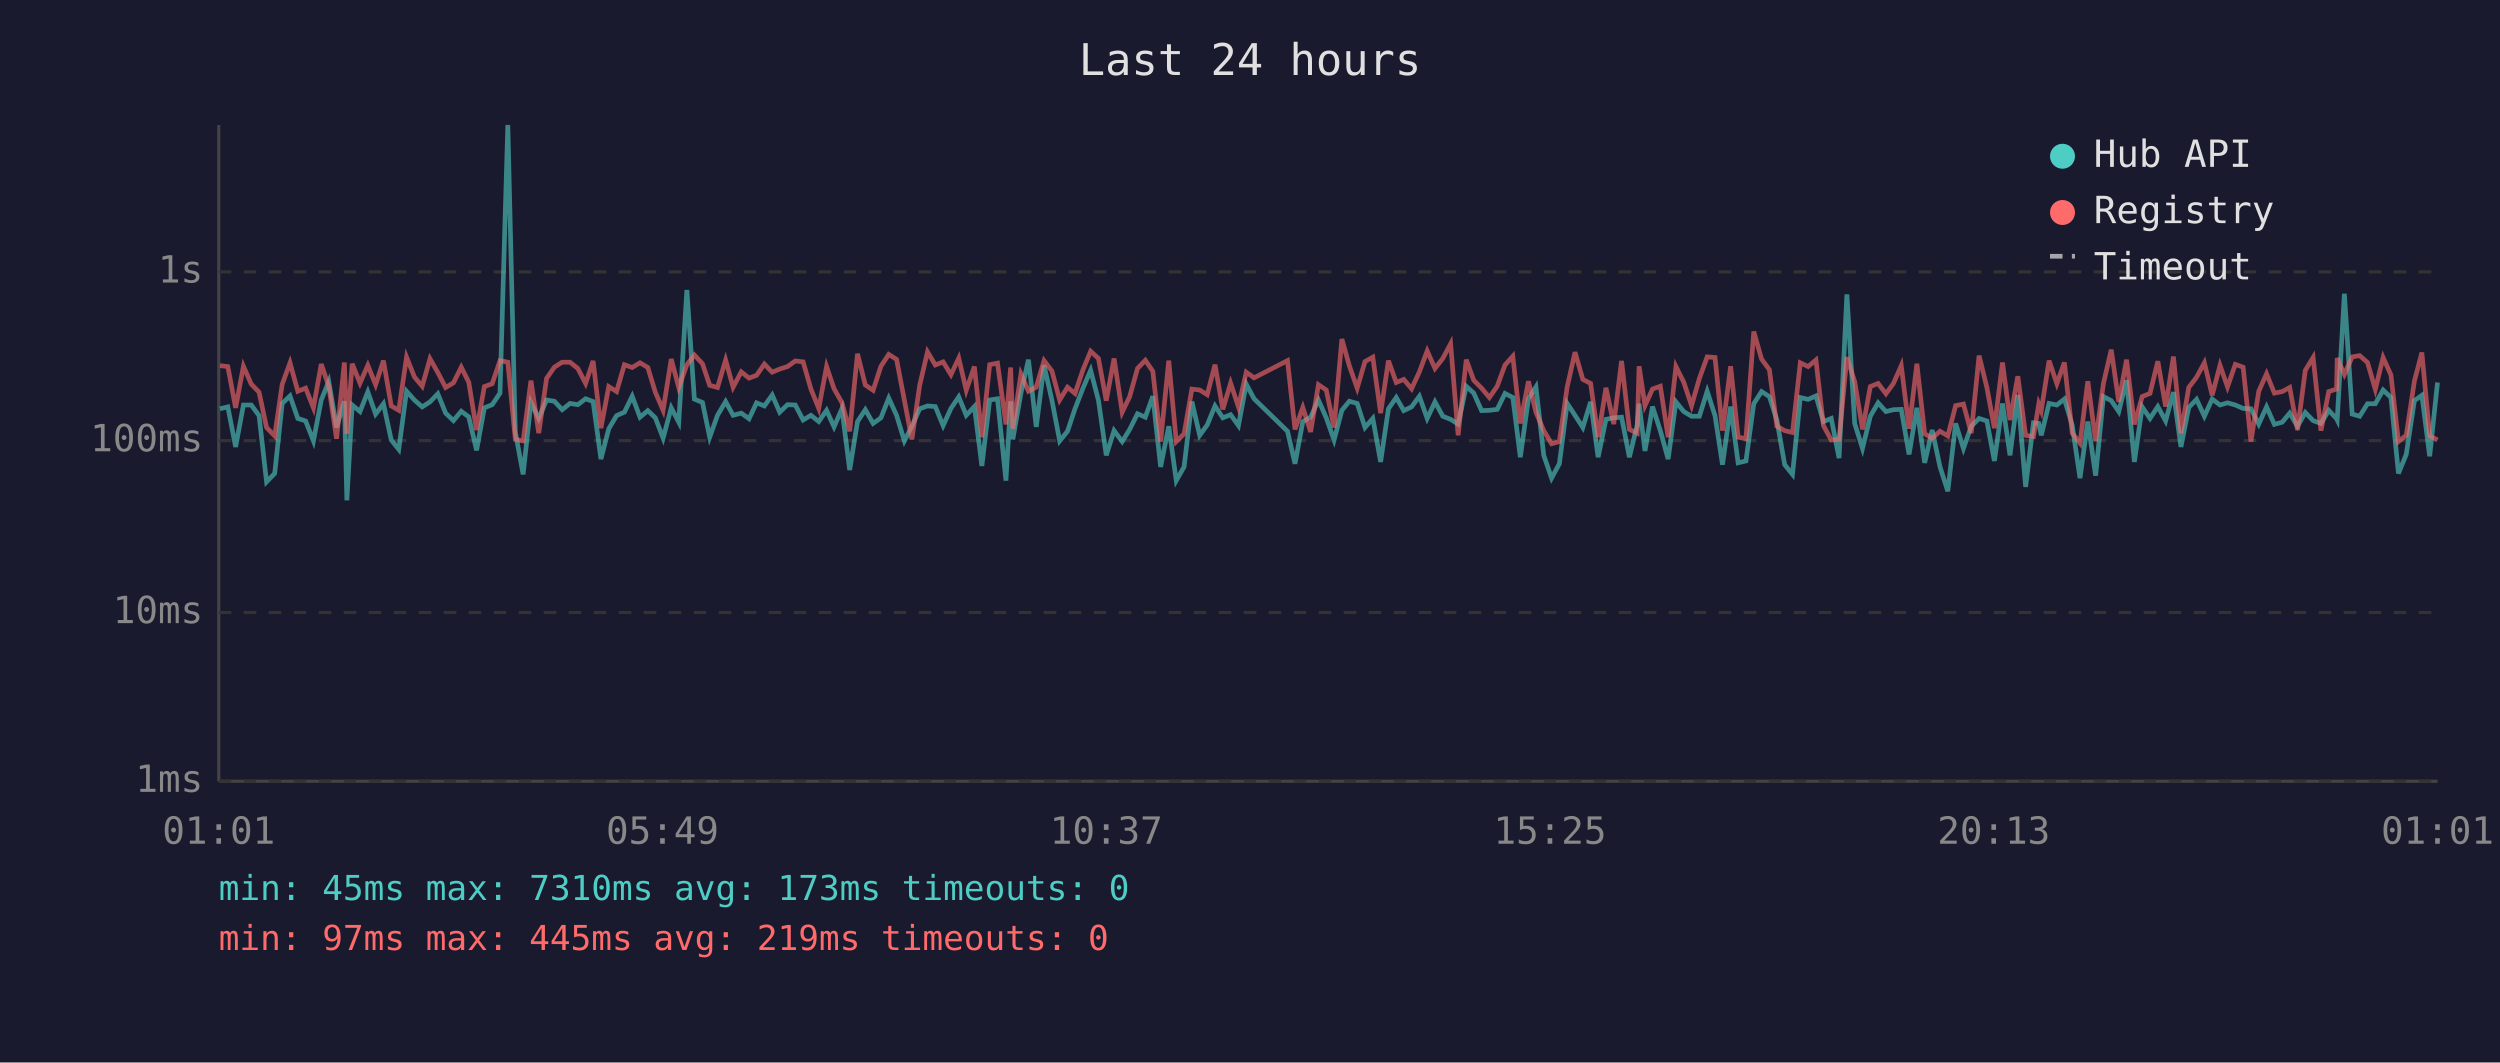
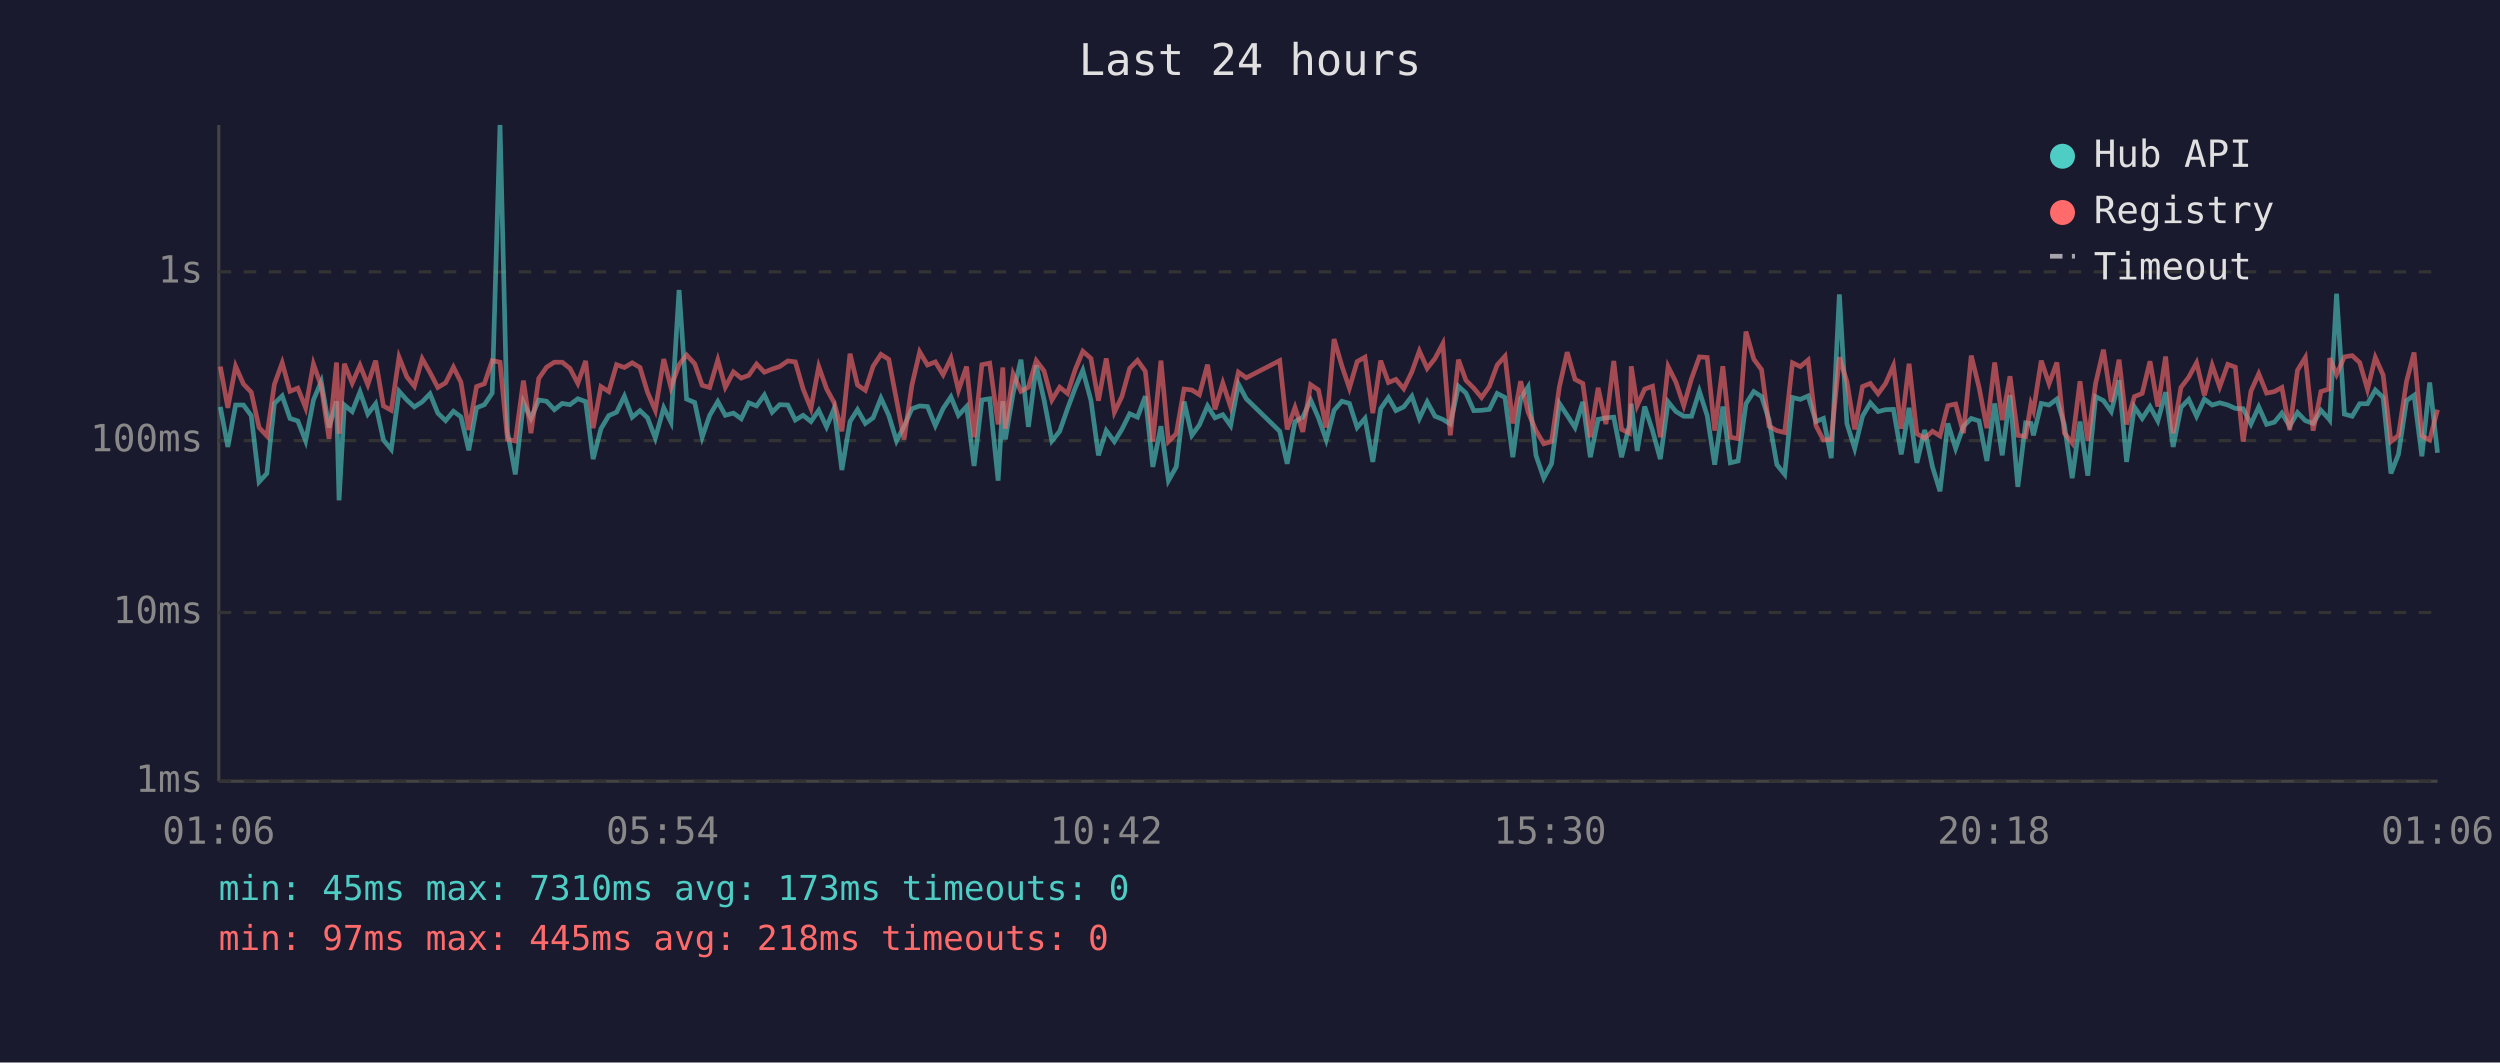
<svg xmlns="http://www.w3.org/2000/svg" viewBox="0 0 800 340" font-family="monospace" font-size="12">
  <rect width="800" height="340" fill="#1a1a2e" />
  <text x="400" y="24" fill="#e0e0e0" font-size="14" text-anchor="middle">Last 24 hours</text>
  <line x1="70" y1="40" x2="70" y2="250" stroke="#444" stroke-width="1" />
  <line x1="70" y1="250" x2="780" y2="250" stroke="#444" stroke-width="1" />
  <line x1="70" y1="250" x2="780" y2="250" stroke="#333" stroke-width="1" stroke-dasharray="4" />
  <text x="65" y="250" fill="#888" text-anchor="end" dominant-baseline="middle">1ms</text>
  <line x1="70" y1="196" x2="780" y2="196" stroke="#333" stroke-width="1" stroke-dasharray="4" />
  <text x="65" y="196" fill="#888" text-anchor="end" dominant-baseline="middle">10ms</text>
  <line x1="70" y1="141" x2="780" y2="141" stroke="#333" stroke-width="1" stroke-dasharray="4" />
  <text x="65" y="141" fill="#888" text-anchor="end" dominant-baseline="middle">100ms</text>
  <line x1="70" y1="87" x2="780" y2="87" stroke="#333" stroke-width="1" stroke-dasharray="4" />
  <text x="65" y="87" fill="#888" text-anchor="end" dominant-baseline="middle">1s</text>
-   <text x="70" y="270" fill="#888" text-anchor="middle">01:01</text>
-   <text x="212" y="270" fill="#888" text-anchor="middle">05:49</text>
-   <text x="354" y="270" fill="#888" text-anchor="middle">10:37</text>
-   <text x="496" y="270" fill="#888" text-anchor="middle">15:25</text>
-   <text x="638" y="270" fill="#888" text-anchor="middle">20:13</text>
-   <text x="780" y="270" fill="#888" text-anchor="middle">01:01</text>
-   <polyline points="70.4,130.8 72.9,130.2 75.4,143.0 77.9,129.6 80.4,129.6 82.9,133.0 85.3,154.2 87.9,151.5 90.3,129.1 92.8,126.7 95.3,133.9 97.8,134.7 100.3,141.1 102.8,128.0 105.2,122.1 107.7,136.8 110.2,128.4 111.0,160.1 112.7,129.6 115.2,131.7 117.7,125.4 120.2,132.5 122.7,129.2 125.2,140.8 127.6,143.8 130.1,125.2 132.6,128.0 135.1,130.2 137.6,128.6 140.1,126.0 142.6,132.2 145.1,134.6 147.6,131.6 150.0,133.4 152.5,144.1 155.0,130.5 157.5,129.5 160.0,125.8 162.5,40.0 164.9,138.2 167.4,151.8 169.9,128.8 172.4,133.9 174.9,128.0 177.4,128.4 179.9,131.1 182.4,129.1 184.9,129.5 187.4,127.6 189.8,128.5 192.3,146.9 194.8,137.2 197.3,133.0 199.8,131.9 202.3,126.8 204.8,133.5 207.3,131.4 209.7,133.7 212.2,140.2 214.8,130.5 217.2,135.1 219.8,92.8 222.2,127.7 224.8,128.8 227.1,139.9 229.6,132.9 232.2,128.5 234.6,132.9 237.2,132.2 239.7,134.0 242.1,128.9 244.6,129.9 247.1,126.4 249.5,131.9 252.0,129.5 254.5,129.6 257.0,134.4 259.5,132.9 262.0,134.9 264.5,131.3 266.9,136.6 269.4,130.8 271.9,150.4 274.4,134.9 276.9,131.1 279.4,135.5 281.9,133.7 284.4,127.4 286.9,132.9 289.4,141.1 291.8,136.4 294.3,130.8 296.8,129.9 299.3,130.1 301.8,136.2 304.3,130.7 306.8,127.0 309.2,132.9 311.8,130.1 314.2,149.1 316.7,128.0 319.2,127.6 321.9,153.8 323.4,128.4 324.1,140.6 326.7,125.8 329.1,115.1 331.6,136.6 334.1,116.9 336.6,128.0 339.1,141.1 341.6,138.0 344.0,130.8 346.6,124.1 349.0,118.5 351.5,128.1 354.0,145.7 356.5,137.8 359.1,141.3 361.5,137.4 364.0,132.4 366.5,133.5 368.9,126.8 371.4,149.4 374.0,136.4 376.4,153.8 378.9,149.4 381.4,128.5 383.9,139.3 386.3,136.0 388.8,129.9 391.3,133.7 393.8,132.7 396.3,136.2 398.8,122.9 401.3,127.6 412.0,138.0 414.4,148.4 416.9,134.9 419.4,133.5 421.9,128.0 424.4,133.7 426.9,140.8 429.4,131.3 431.8,128.4 434.3,129.1 436.8,136.8 439.3,133.9 441.8,147.8 444.3,130.8 446.8,127.2 449.2,131.4 451.7,130.2 454.2,126.8 456.7,133.9 459.2,128.6 461.7,133.2 464.2,134.2 466.6,135.7 469.2,123.6 471.6,125.8 474.1,131.4 476.6,131.3 479.1,131.0 481.6,125.9 484.1,127.2 486.5,146.3 489.1,127.6 491.5,123.8 494.0,145.7 496.5,153.0 499.0,148.4 501.5,129.1 504.0,132.9 506.5,136.8 509.0,128.6 511.4,146.3 513.9,134.2 516.4,133.7 518.9,133.5 521.4,146.3 523.9,136.0 524.5,129.2 526.4,144.3 528.8,130.1 531.3,137.8 533.8,146.9 536.3,128.6 538.8,131.7 541.3,133.2 543.8,133.2 546.3,125.2 548.8,133.0 551.2,148.7 553.8,130.1 556.2,148.1 558.7,147.5 561.2,129.2 563.7,125.3 566.2,126.9 568.6,134.4 571.1,148.7 573.6,151.8 576.1,127.2 578.6,127.8 581.1,126.7 583.5,134.9 586.0,133.9 588.5,146.6 591.0,94.2 593.5,135.5 596.0,143.5 598.5,133.2 601.0,128.9 603.5,131.7 605.9,131.1 608.4,131.0 610.9,145.4 613.4,130.5 615.9,148.1 618.3,137.6 620.8,149.4 623.3,157.2 625.8,135.5 628.3,143.5 630.8,136.4 633.3,133.9 635.8,134.7 638.2,147.5 640.8,129.1 643.2,145.7 645.7,126.4 648.2,155.8 650.7,135.3 652.4,135.5 653.2,139.3 655.7,129.1 658.2,129.6 660.6,127.7 663.1,136.0 665.6,153.0 668.1,134.9 670.6,152.2 673.1,126.9 675.6,128.2 678.0,131.7 680.5,121.7 683.0,147.8 685.5,130.2 688.0,133.9 690.5,130.1 693.0,134.7 695.5,125.5 697.9,143.0 700.4,130.4 702.9,127.8 705.4,133.2 707.9,127.7 710.4,129.6 712.8,128.9 715.3,129.6 717.8,130.7 720.3,130.8 722.8,135.7 725.3,130.2 727.8,135.8 730.3,135.1 732.7,132.2 735.2,136.4 737.7,132.0 740.2,134.6 742.7,135.5 745.2,131.3 747.7,134.0 747.9,134.4 750.2,94.0 752.7,132.5 755.1,133.2 757.6,129.2 760.1,129.2 762.6,124.8 765.1,127.2 767.5,151.5 770.0,145.4 772.6,128.2 775.0,126.5 777.5,146.0 780.0,122.4" fill="none" stroke="#4ecdc4" stroke-width="1.5" opacity="0.6" />
-   <polyline points="70.4,117.0 72.9,117.3 75.4,130.5 77.9,117.2 80.4,122.9 82.9,125.5 85.3,136.8 87.9,139.5 90.3,123.0 92.8,116.1 95.3,125.2 97.8,124.2 100.3,130.5 102.8,116.5 105.2,123.6 107.7,140.4 110.2,116.0 111.0,138.8 112.7,116.4 115.2,122.6 117.7,116.9 120.2,123.1 122.7,115.4 125.2,129.9 127.6,131.3 130.1,114.3 132.6,120.6 135.1,123.6 137.6,114.8 140.1,119.2 142.6,124.0 145.1,122.5 147.6,117.5 150.0,122.3 152.5,137.6 155.0,123.7 157.5,122.8 160.0,115.4 162.5,115.9 164.9,140.6 167.4,141.1 169.9,121.8 172.4,138.6 174.9,121.1 177.4,117.5 179.9,115.9 182.4,115.9 184.9,117.9 187.4,122.7 189.8,115.5 192.3,137.0 194.8,123.7 197.3,125.3 199.8,116.7 202.3,117.6 204.8,116.1 207.3,117.6 209.7,125.5 212.2,131.3 214.8,114.9 217.2,124.0 219.8,116.7 222.2,113.6 224.8,116.4 227.1,123.3 229.6,124.0 232.2,115.2 234.6,123.9 237.2,119.0 239.7,121.0 242.1,120.1 244.6,116.5 247.1,119.1 249.5,118.1 252.0,117.3 254.5,115.5 257.0,115.8 259.5,124.5 262.0,130.7 264.5,117.3 266.9,124.4 269.4,128.8 271.9,138.0 274.4,113.2 276.9,123.2 279.4,124.9 281.9,117.2 284.4,113.4 286.9,115.0 289.4,128.1 291.8,140.6 294.3,123.3 296.8,112.6 299.3,116.8 301.8,115.8 304.3,119.9 306.8,114.6 309.2,124.9 311.8,117.3 314.2,139.9 316.7,116.7 319.2,116.2 321.9,135.8 323.4,117.6 324.1,137.2 326.7,119.7 329.1,125.2 331.6,123.9 334.1,115.4 336.6,118.7 339.1,128.0 341.6,123.9 344.0,125.9 346.6,118.2 349.0,112.4 351.5,114.7 354.0,128.2 356.5,114.7 359.1,131.9 361.5,126.9 364.0,117.9 366.5,115.3 368.9,118.8 371.4,141.3 374.0,115.4 376.4,141.3 378.9,138.8 381.4,124.5 383.9,124.8 386.3,126.3 388.8,116.7 391.3,131.0 393.8,122.6 396.3,130.2 398.8,119.1 401.3,120.9 412.0,115.4 414.4,137.4 416.9,130.4 419.4,138.2 421.9,123.1 424.4,124.8 426.9,136.8 429.4,108.5 431.8,117.1 434.3,124.2 436.8,115.7 439.3,114.3 441.8,132.2 444.3,115.4 446.8,122.4 449.2,121.4 451.7,124.4 454.2,119.0 456.7,112.3 459.2,117.9 461.7,114.7 464.2,110.0 466.6,139.3 469.2,115.1 471.6,121.7 474.1,124.2 476.6,127.2 479.1,123.6 481.6,116.8 484.1,114.0 486.5,135.5 489.1,122.0 491.5,131.9 494.0,137.8 496.5,142.0 499.0,141.3 501.5,123.8 504.0,112.7 506.5,121.4 509.0,122.7 511.4,139.9 513.9,124.1 516.4,135.7 518.9,115.5 521.4,137.4 523.9,138.6 524.5,117.2 526.4,129.8 528.8,124.5 531.3,123.6 533.8,139.9 536.3,117.3 538.8,122.3 541.3,129.8 543.8,121.1 546.3,114.2 548.8,114.4 551.2,137.8 553.8,117.2 556.2,139.9 558.7,140.4 561.2,106.1 563.7,114.9 566.2,118.3 568.6,136.4 571.1,137.8 573.6,138.4 576.1,116.1 578.6,117.3 581.1,115.2 583.5,136.2 586.0,140.8 588.5,140.6 591.0,114.3 593.5,122.1 596.0,137.4 598.5,123.7 601.0,122.7 603.5,126.0 605.9,122.7 608.4,117.0 610.9,137.2 613.4,116.4 615.9,138.8 618.3,140.2 620.8,138.0 623.3,139.5 625.8,129.8 628.3,129.3 630.8,138.6 633.3,113.8 635.8,124.0 638.2,137.0 640.8,116.0 643.2,134.4 645.7,120.4 648.2,139.3 650.7,139.7 652.4,129.3 653.2,131.4 655.7,115.4 658.2,122.8 660.6,116.0 663.1,138.6 665.6,141.8 668.1,122.0 670.6,141.1 673.1,122.7 675.6,111.9 678.0,128.6 680.5,115.1 683.0,135.8 685.5,126.9 688.0,125.9 690.5,115.6 693.0,130.1 695.5,114.1 697.9,138.6 700.4,124.0 702.9,120.7 705.4,116.1 707.9,126.5 710.4,116.9 712.8,123.8 715.3,116.6 717.8,117.5 720.3,141.3 722.8,125.2 725.3,119.6 727.8,125.8 730.3,125.3 732.7,124.0 735.2,137.6 737.7,118.5 740.2,114.4 742.7,137.8 745.2,125.3 747.7,124.5 747.9,114.6 750.2,119.8 752.7,114.2 755.1,113.8 757.6,116.0 760.1,124.6 762.6,114.4 765.1,120.0 767.5,141.3 770.0,139.3 772.6,122.0 775.0,112.8 777.5,139.5 780.0,140.8" fill="none" stroke="#ff6b6b" stroke-width="1.5" opacity="0.6" />
+   <text x="70" y="270" fill="#888" text-anchor="middle">01:06</text>
+   <text x="212" y="270" fill="#888" text-anchor="middle">05:54</text>
+   <text x="354" y="270" fill="#888" text-anchor="middle">10:42</text>
+   <text x="496" y="270" fill="#888" text-anchor="middle">15:30</text>
+   <text x="638" y="270" fill="#888" text-anchor="middle">20:18</text>
+   <text x="780" y="270" fill="#888" text-anchor="middle">01:06</text>
+   <polyline points="70.5,130.2 72.9,143.0 75.4,129.6 77.9,129.6 80.4,133.0 82.9,154.2 85.4,151.5 87.8,129.1 90.3,126.7 92.8,133.9 95.3,134.7 97.8,141.1 100.3,128.0 102.8,122.1 105.3,136.8 107.7,128.4 108.5,160.1 110.2,129.6 112.7,131.7 115.2,125.4 117.7,132.5 120.2,129.2 122.7,140.8 125.2,143.8 127.7,125.2 130.2,128.0 132.6,130.2 135.1,128.6 137.6,126.0 140.1,132.2 142.6,134.6 145.1,131.6 147.5,133.4 150.0,144.1 152.5,130.5 155.0,129.5 157.5,125.8 160.0,40.0 162.4,138.2 164.9,151.8 167.5,128.8 169.9,133.9 172.4,128.0 174.9,128.4 177.4,131.1 179.9,129.1 182.4,129.5 184.9,127.6 187.4,128.5 189.8,146.9 192.3,137.2 194.8,133.0 197.3,131.9 199.8,126.8 202.3,133.5 204.8,131.4 207.2,133.7 209.7,140.2 212.4,130.5 214.7,135.1 217.3,92.8 219.7,127.7 222.3,128.8 224.7,139.9 227.1,132.9 229.7,128.5 232.1,132.9 234.7,132.2 237.2,134.0 239.6,128.9 242.1,129.9 244.6,126.4 247.1,131.9 249.5,129.5 252.1,129.6 254.5,134.4 257.0,132.9 259.5,134.9 262.0,131.3 264.5,136.6 266.9,130.8 269.4,150.4 272.0,134.9 274.4,131.1 276.9,135.5 279.4,133.7 281.9,127.4 284.4,132.9 286.9,141.1 289.3,136.4 291.8,130.8 294.3,129.9 296.8,130.1 299.3,136.2 301.8,130.7 304.3,127.0 306.7,132.9 309.3,130.1 311.7,149.1 314.2,128.0 316.7,127.6 319.4,153.8 320.9,128.4 321.7,140.6 324.2,125.8 326.7,115.1 329.1,136.6 331.6,116.9 334.1,128.0 336.6,141.1 339.1,138.0 341.6,130.8 344.1,124.1 346.5,118.5 349.1,128.1 351.5,145.7 354.0,137.8 356.6,141.3 359.0,137.4 361.5,132.4 364.0,133.5 366.5,126.8 368.9,149.4 371.5,136.4 373.9,153.8 376.4,149.4 378.9,128.5 381.4,139.3 383.8,136.0 386.4,129.9 388.8,133.7 391.3,132.7 393.8,136.2 396.3,122.9 398.8,127.6 409.5,138.0 411.9,148.4 414.4,134.9 416.9,133.5 419.4,128.0 421.9,133.7 424.4,140.8 426.9,131.3 429.4,128.4 431.8,129.1 434.3,136.8 436.8,133.9 439.3,147.8 441.8,130.8 444.3,127.2 446.7,131.4 449.2,130.2 451.8,126.8 454.2,133.9 456.7,128.6 459.2,133.2 461.7,134.2 464.1,135.7 466.7,123.6 469.1,125.8 471.6,131.4 474.1,131.3 476.6,131.0 479.1,125.9 481.6,127.2 484.1,146.3 486.6,127.6 489.0,123.8 491.5,145.7 494.0,153.0 496.5,148.4 499.0,129.1 501.5,132.9 504.0,136.8 506.5,128.6 508.9,146.3 511.4,134.2 513.9,133.7 516.4,133.5 518.9,146.3 521.4,136.0 522.0,129.2 523.9,144.3 526.3,130.1 528.8,137.8 531.3,146.9 533.8,128.6 536.3,131.7 538.8,133.2 541.3,133.2 543.8,125.2 546.3,133.0 548.7,148.7 551.3,130.1 553.7,148.1 556.2,147.5 558.7,129.2 561.2,125.3 563.7,126.9 566.1,134.4 568.6,148.7 571.1,151.8 573.6,127.2 576.1,127.8 578.6,126.7 581.1,134.9 583.5,133.9 586.0,146.6 588.6,94.2 591.0,135.5 593.5,143.5 596.0,133.2 598.5,128.9 601.0,131.7 603.4,131.1 605.9,131.0 608.4,145.4 610.9,130.5 613.4,148.1 615.9,137.6 618.4,149.4 620.8,157.2 623.3,135.5 625.8,143.5 628.3,136.4 630.8,133.9 633.3,134.7 635.8,147.5 638.3,129.1 640.7,145.7 643.2,126.4 645.7,155.8 648.2,135.3 649.9,135.5 650.7,139.3 653.2,129.1 655.7,129.6 658.2,127.7 660.6,136.0 663.1,153.0 665.6,134.9 668.1,152.2 670.6,126.9 673.1,128.2 675.6,131.7 678.1,121.7 680.5,147.8 683.0,130.2 685.5,133.9 688.0,130.1 690.5,134.7 693.0,125.5 695.4,143.0 697.9,130.4 700.4,127.8 702.9,133.2 705.4,127.7 707.9,129.6 710.3,128.9 712.9,129.6 715.3,130.7 717.8,130.8 720.3,135.7 722.8,130.2 725.3,135.8 727.8,135.1 730.2,132.2 732.7,136.4 735.2,132.0 737.7,134.6 740.2,135.5 742.7,131.3 745.2,134.0 745.5,134.4 747.7,94.0 750.2,132.5 752.7,133.2 755.1,129.2 757.6,129.2 760.1,124.8 762.6,127.2 765.1,151.5 767.5,145.4 770.1,128.2 772.5,126.5 775.0,146.0 777.5,122.4 780.0,144.9" fill="none" stroke="#4ecdc4" stroke-width="1.5" opacity="0.6" />
+   <polyline points="70.5,117.3 72.9,130.5 75.4,117.2 77.9,122.9 80.4,125.5 82.9,136.8 85.4,139.5 87.8,123.0 90.3,116.1 92.8,125.2 95.3,124.2 97.8,130.5 100.3,116.5 102.8,123.6 105.3,140.4 107.7,116.0 108.5,138.8 110.2,116.4 112.7,122.6 115.2,116.9 117.7,123.1 120.2,115.4 122.7,129.9 125.2,131.3 127.7,114.3 130.2,120.6 132.6,123.6 135.1,114.8 137.6,119.2 140.1,124.0 142.6,122.5 145.1,117.5 147.5,122.3 150.0,137.6 152.5,123.7 155.0,122.8 157.5,115.4 160.0,115.9 162.4,140.6 164.9,141.1 167.5,121.8 169.9,138.6 172.4,121.1 174.9,117.5 177.4,115.9 179.9,115.9 182.4,117.9 184.9,122.7 187.4,115.5 189.8,137.0 192.3,123.7 194.8,125.3 197.3,116.7 199.8,117.6 202.3,116.1 204.8,117.6 207.2,125.5 209.7,131.3 212.4,114.9 214.7,124.0 217.3,116.7 219.7,113.6 222.3,116.4 224.7,123.3 227.1,124.0 229.7,115.2 232.1,123.9 234.7,119.0 237.2,121.0 239.6,120.1 242.1,116.5 244.6,119.1 247.1,118.1 249.5,117.3 252.1,115.5 254.5,115.8 257.0,124.5 259.5,130.7 262.0,117.3 264.5,124.4 266.9,128.8 269.4,138.0 272.0,113.2 274.4,123.2 276.9,124.9 279.4,117.2 281.9,113.4 284.4,115.0 286.9,128.1 289.3,140.6 291.8,123.3 294.3,112.6 296.8,116.8 299.3,115.8 301.8,119.9 304.3,114.6 306.7,124.9 309.3,117.3 311.7,139.9 314.2,116.7 316.7,116.2 319.4,135.8 320.9,117.6 321.7,137.2 324.2,119.7 326.7,125.2 329.1,123.9 331.6,115.4 334.1,118.7 336.6,128.0 339.1,123.9 341.6,125.9 344.1,118.2 346.5,112.4 349.1,114.7 351.5,128.2 354.0,114.7 356.6,131.9 359.0,126.9 361.5,117.9 364.0,115.3 366.5,118.8 368.9,141.3 371.5,115.4 373.9,141.3 376.4,138.8 378.9,124.5 381.4,124.8 383.8,126.3 386.4,116.7 388.8,131.0 391.3,122.6 393.8,130.2 396.3,119.1 398.8,120.9 409.5,115.4 411.9,137.4 414.4,130.4 416.9,138.2 419.4,123.1 421.9,124.8 424.4,136.8 426.9,108.5 429.4,117.1 431.8,124.2 434.3,115.7 436.8,114.3 439.3,132.2 441.8,115.4 444.3,122.4 446.7,121.4 449.2,124.4 451.8,119.0 454.2,112.3 456.7,117.9 459.2,114.7 461.7,110.0 464.1,139.3 466.7,115.1 469.1,121.7 471.6,124.2 474.1,127.2 476.6,123.6 479.1,116.8 481.6,114.0 484.1,135.5 486.6,122.0 489.0,131.9 491.5,137.8 494.0,142.0 496.5,141.3 499.0,123.8 501.5,112.7 504.0,121.4 506.5,122.7 508.9,139.9 511.4,124.1 513.9,135.7 516.4,115.5 518.9,137.4 521.4,138.6 522.0,117.2 523.9,129.8 526.3,124.5 528.8,123.6 531.3,139.9 533.8,117.3 536.3,122.3 538.8,129.8 541.3,121.1 543.8,114.2 546.3,114.4 548.7,137.8 551.3,117.2 553.7,139.9 556.2,140.4 558.7,106.1 561.2,114.9 563.7,118.3 566.1,136.4 568.6,137.8 571.1,138.4 573.6,116.1 576.1,117.3 578.6,115.2 581.1,136.2 583.5,140.8 586.0,140.6 588.6,114.3 591.0,122.1 593.5,137.4 596.0,123.7 598.5,122.7 601.0,126.0 603.4,122.7 605.9,117.0 608.4,137.2 610.9,116.4 613.4,138.8 615.9,140.2 618.4,138.0 620.8,139.5 623.3,129.8 625.8,129.3 628.3,138.6 630.8,113.8 633.3,124.0 635.8,137.0 638.3,116.0 640.7,134.4 643.2,120.4 645.7,139.3 648.2,139.7 649.9,129.3 650.7,131.4 653.2,115.4 655.7,122.8 658.2,116.0 660.6,138.6 663.1,141.8 665.6,122.0 668.1,141.1 670.6,122.7 673.1,111.9 675.6,128.6 678.1,115.1 680.5,135.8 683.0,126.9 685.5,125.9 688.0,115.6 690.5,130.1 693.0,114.1 695.4,138.6 697.9,124.0 700.4,120.7 702.9,116.1 705.4,126.5 707.9,116.9 710.3,123.8 712.9,116.6 715.3,117.5 717.8,141.3 720.3,125.2 722.8,119.6 725.3,125.8 727.8,125.3 730.2,124.0 732.7,137.6 735.2,118.5 737.7,114.4 740.2,137.8 742.7,125.3 745.2,124.5 745.5,114.6 747.7,119.8 750.2,114.2 752.7,113.8 755.1,116.0 757.6,124.6 760.1,114.4 762.6,120.0 765.1,141.3 767.5,139.3 770.1,122.0 772.5,112.8 775.0,139.5 777.5,140.8 780.0,131.1" fill="none" stroke="#ff6b6b" stroke-width="1.5" opacity="0.6" />
  <circle cx="660" cy="50" r="4" fill="#4ecdc4" />
  <text x="670" y="50" fill="#e0e0e0" dominant-baseline="middle">Hub API</text>
  <circle cx="660" cy="68" r="4" fill="#ff6b6b" />
  <text x="670" y="68" fill="#e0e0e0" dominant-baseline="middle">Registry</text>
  <line x1="656" y1="82" x2="664" y2="82" stroke="#e0e0e0" stroke-width="1.5" stroke-dasharray="4,3" opacity="0.7" />
  <text x="670" y="86" fill="#e0e0e0" dominant-baseline="middle">Timeout</text>
  <text x="70" y="288" fill="#4ecdc4" font-size="11">min: 45ms  max: 7310ms  avg: 173ms  timeouts: 0</text>
-   <text x="70" y="304" fill="#ff6b6b" font-size="11">min: 97ms  max: 445ms  avg: 219ms  timeouts: 0</text>
+   <text x="70" y="304" fill="#ff6b6b" font-size="11">min: 97ms  max: 445ms  avg: 218ms  timeouts: 0</text>
</svg>
